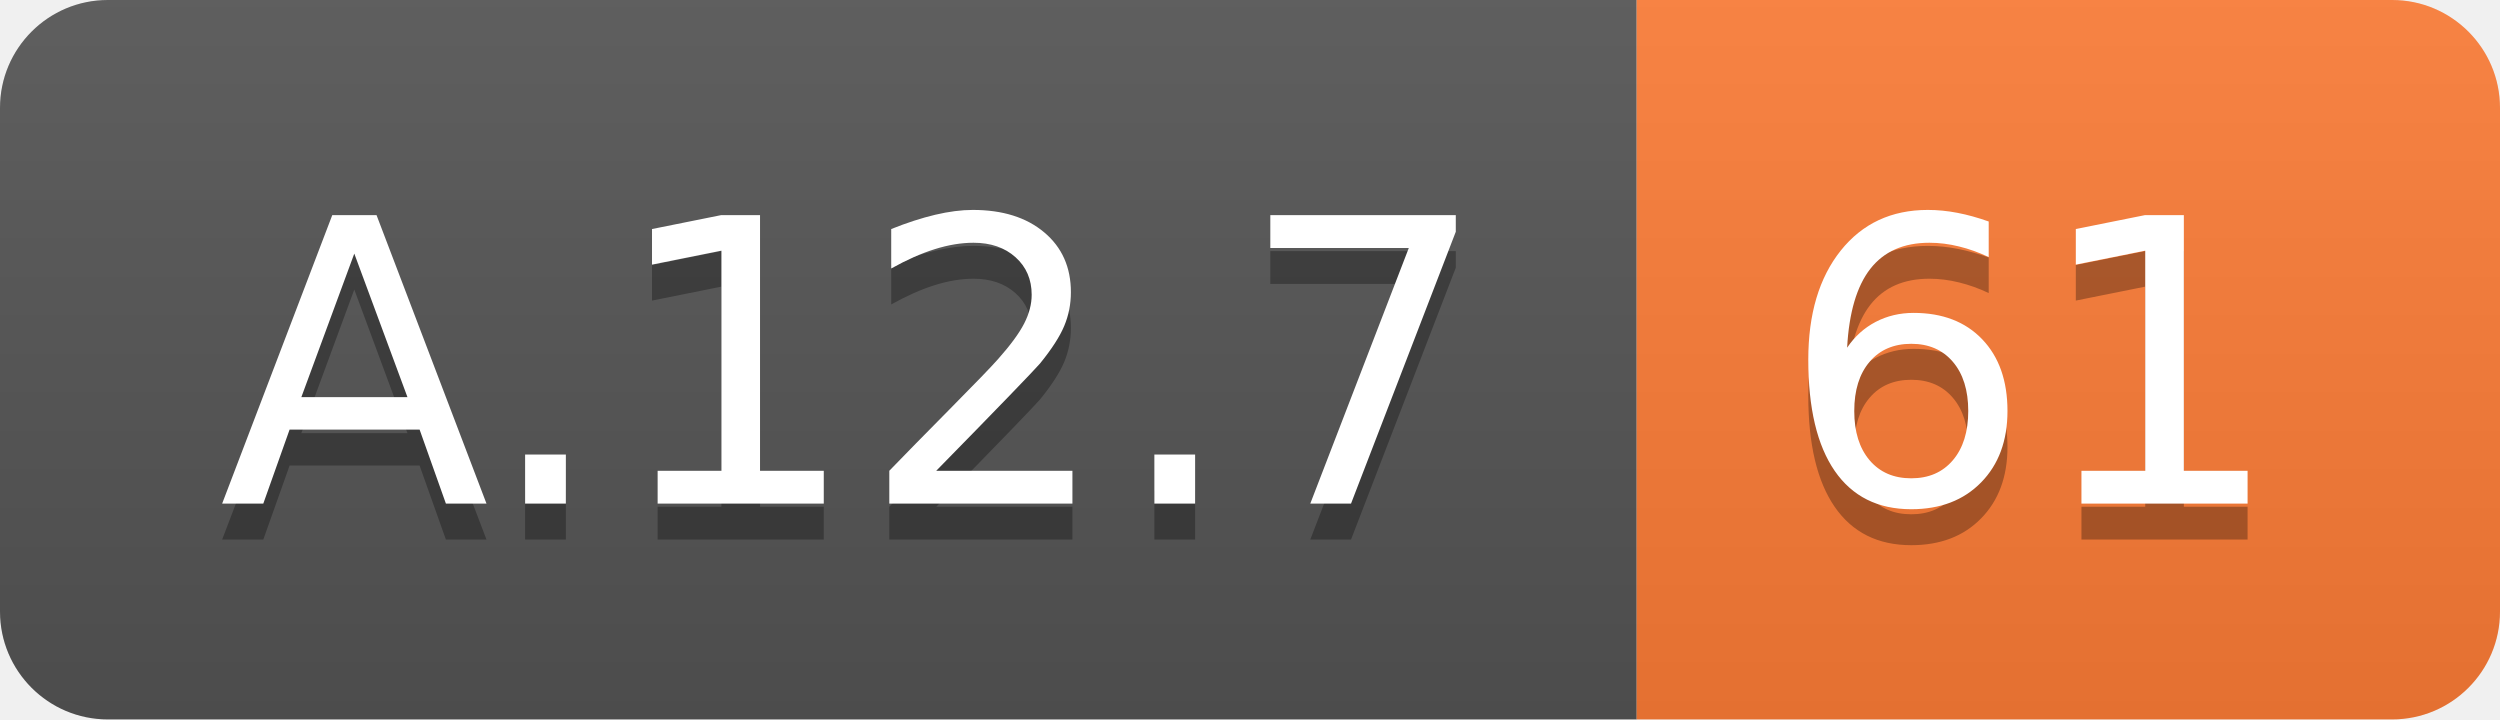
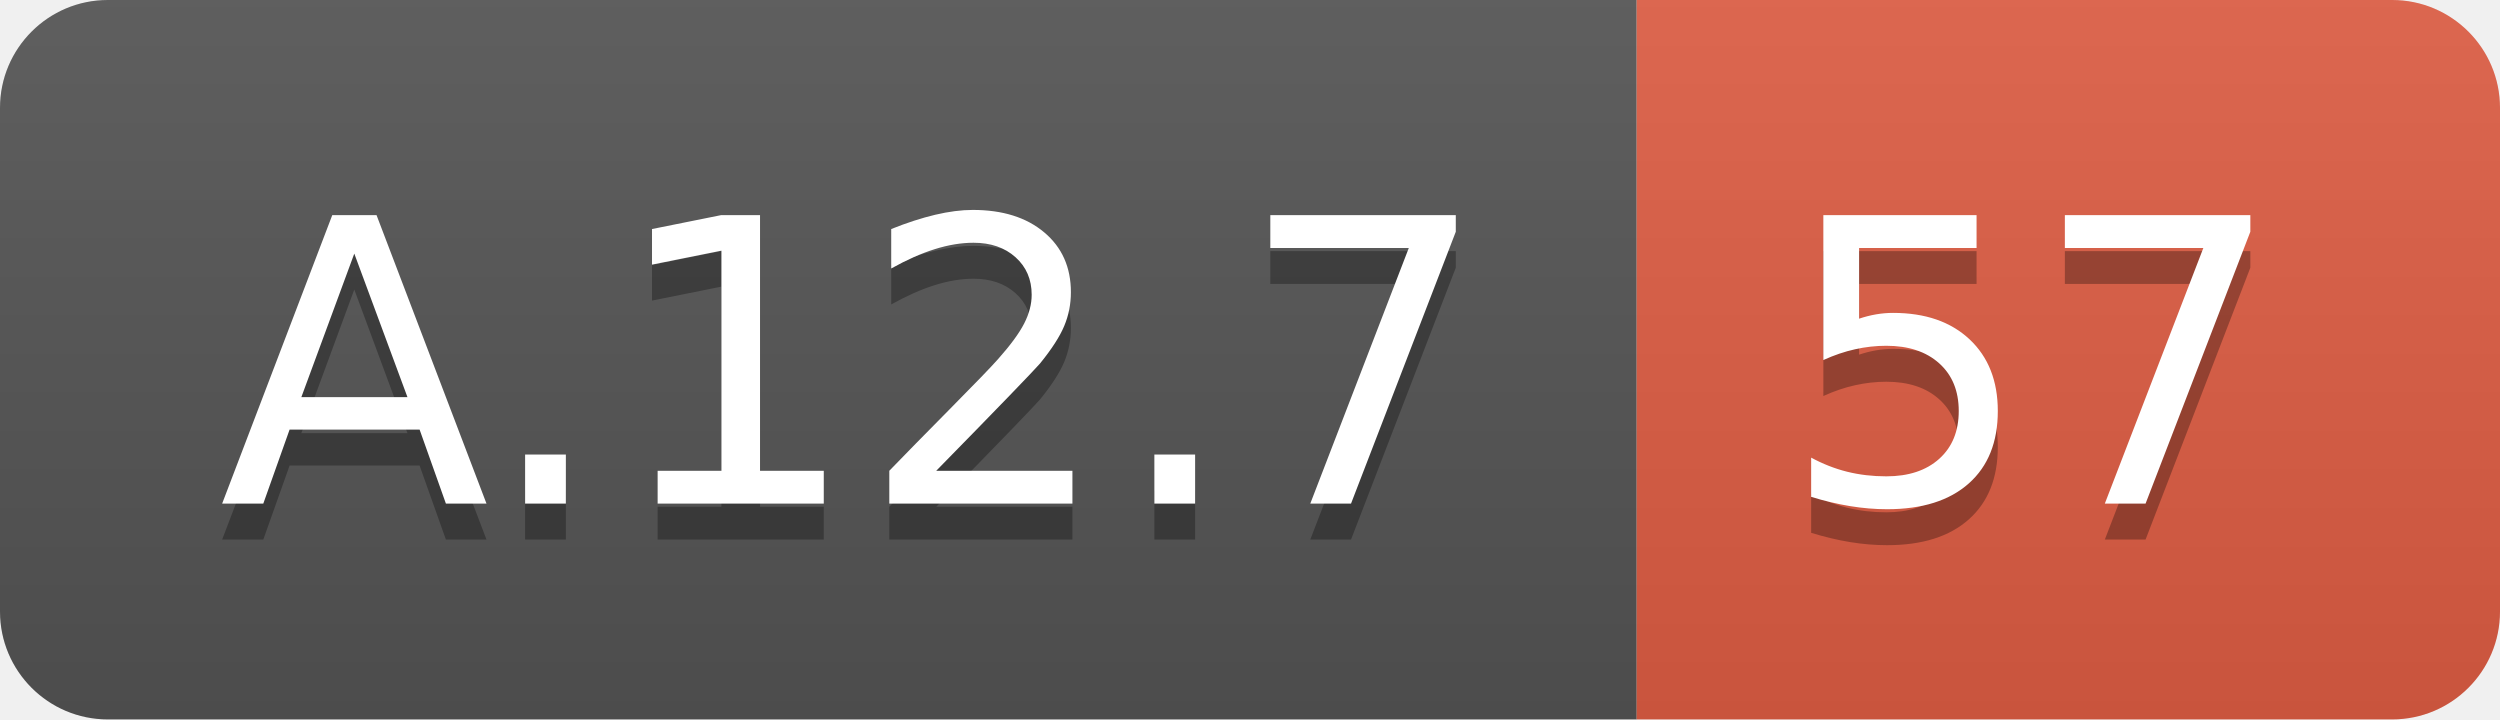
<svg xmlns="http://www.w3.org/2000/svg" width="69.5" height="20">
  <linearGradient id="smooth" x2="0" y2="100%">
    <stop offset="0" stop-color="#bbb" stop-opacity=".1" />
    <stop offset="1" stop-opacity=".1" />
  </linearGradient>
  <clipPath id="round">
    <rect width="69.5" height="20" rx="3" fill="#fff" />
  </clipPath>
  <g clip-path="url(#round)">
    <rect width="45.5" height="20" fill="#555" />
-     <rect x="45.5" width="24.0" height="20" fill="#fe7d37" />
+     <rect x="45.5" width="24.0" height="20" fill="#e05d44" />
    <rect width="69.5" height="20" fill="url(#smooth)" />
  </g>
  <g fill="#fff" text-anchor="middle" font-family="DejaVu Sans,Verdana,Geneva,sans-serif" font-size="110">
    <text x="237.5" y="150" fill="#010101" fill-opacity=".3" transform="scale(0.1)" textLength="355.0" lengthAdjust="spacing">A.12.7</text>
    <text x="237.5" y="140" transform="scale(0.1)" textLength="355.0" lengthAdjust="spacing">A.12.7</text>
-     <text x="565.0" y="150" fill="#010101" fill-opacity=".3" transform="scale(0.1)" textLength="140.0" lengthAdjust="spacing">61</text>
-     <text x="565.0" y="140" transform="scale(0.1)" textLength="140.0" lengthAdjust="spacing">61</text>
+     <text x="565.0" y="150" fill="#010101" fill-opacity=".3" transform="scale(0.1)" textLength="140.0" lengthAdjust="spacing">57</text>
+     <text x="565.0" y="140" transform="scale(0.1)" textLength="140.0" lengthAdjust="spacing">57</text>
  </g>
</svg>
